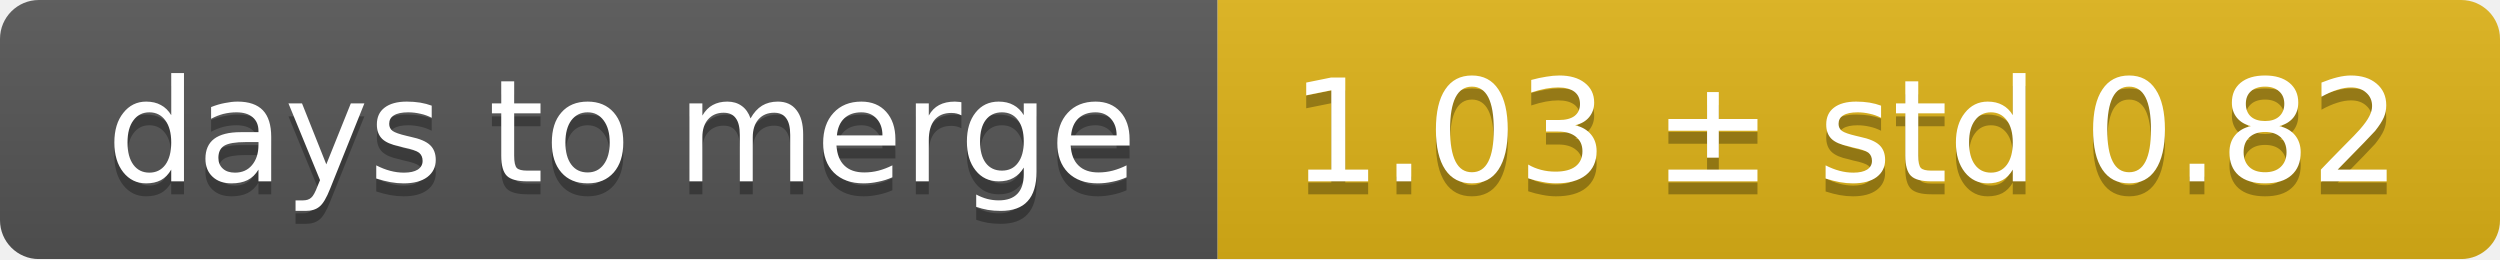
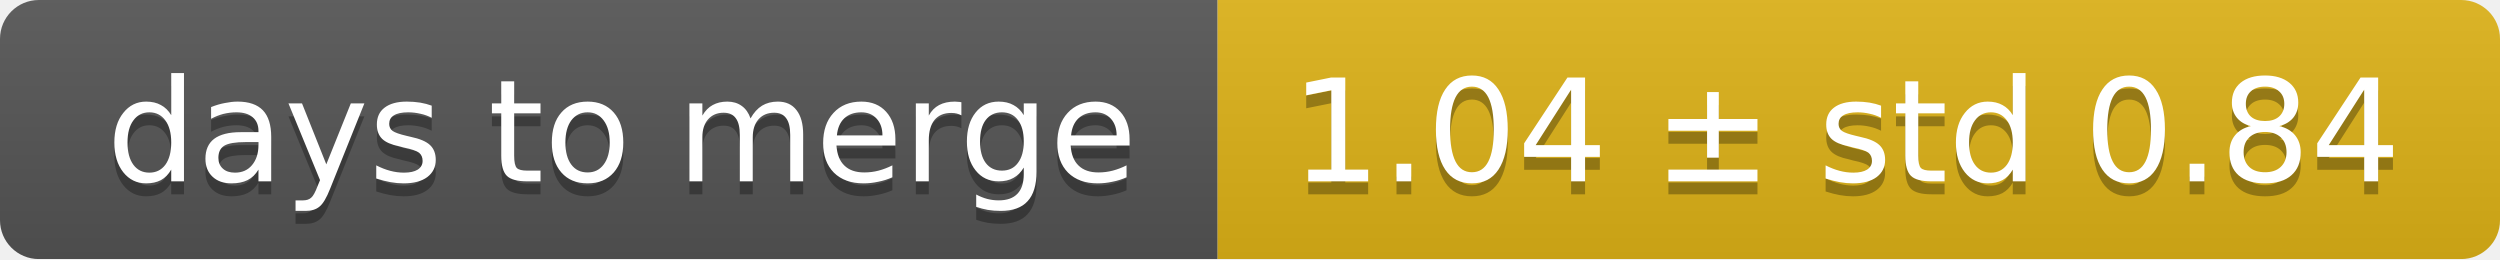
<svg xmlns="http://www.w3.org/2000/svg" width="193" height="20">
  <linearGradient id="smooth" x2="0" y2="100%">
    <stop offset="0" stop-color="#bbb" stop-opacity=".1" />
    <stop offset="1" stop-opacity=".1" />
  </linearGradient>
  <mask id="round">
    <rect width="193" height="20" rx="3" fill="#fff" />
  </mask>
  <g mask="url(#round)">
    <rect width="94" height="20" fill="#555" />
    <rect x="94" width="99" height="20" fill="#dfb317" />
    <rect width="193" height="20" fill="url(#smooth)" />
  </g>
  <g fill="#fff" text-anchor="middle" font-family="DejaVu Sans,Verdana,Geneva,sans-serif" font-size="11">
    <text x="48" y="15" fill="#010101" fill-opacity=".3">days to merge</text>
    <text x="48" y="14">days to merge</text>
-     <text x="142.5" y="15" fill="#010101" fill-opacity=".3">1.03 ± std 0.82</text>
-     <text x="142.5" y="14">1.03 ± std 0.82</text>
+     <text x="142.5" y="15" fill="#010101" fill-opacity=".3">1.04 ± std 0.84</text>
+     <text x="142.5" y="14">1.04 ± std 0.84</text>
  </g>
</svg>
